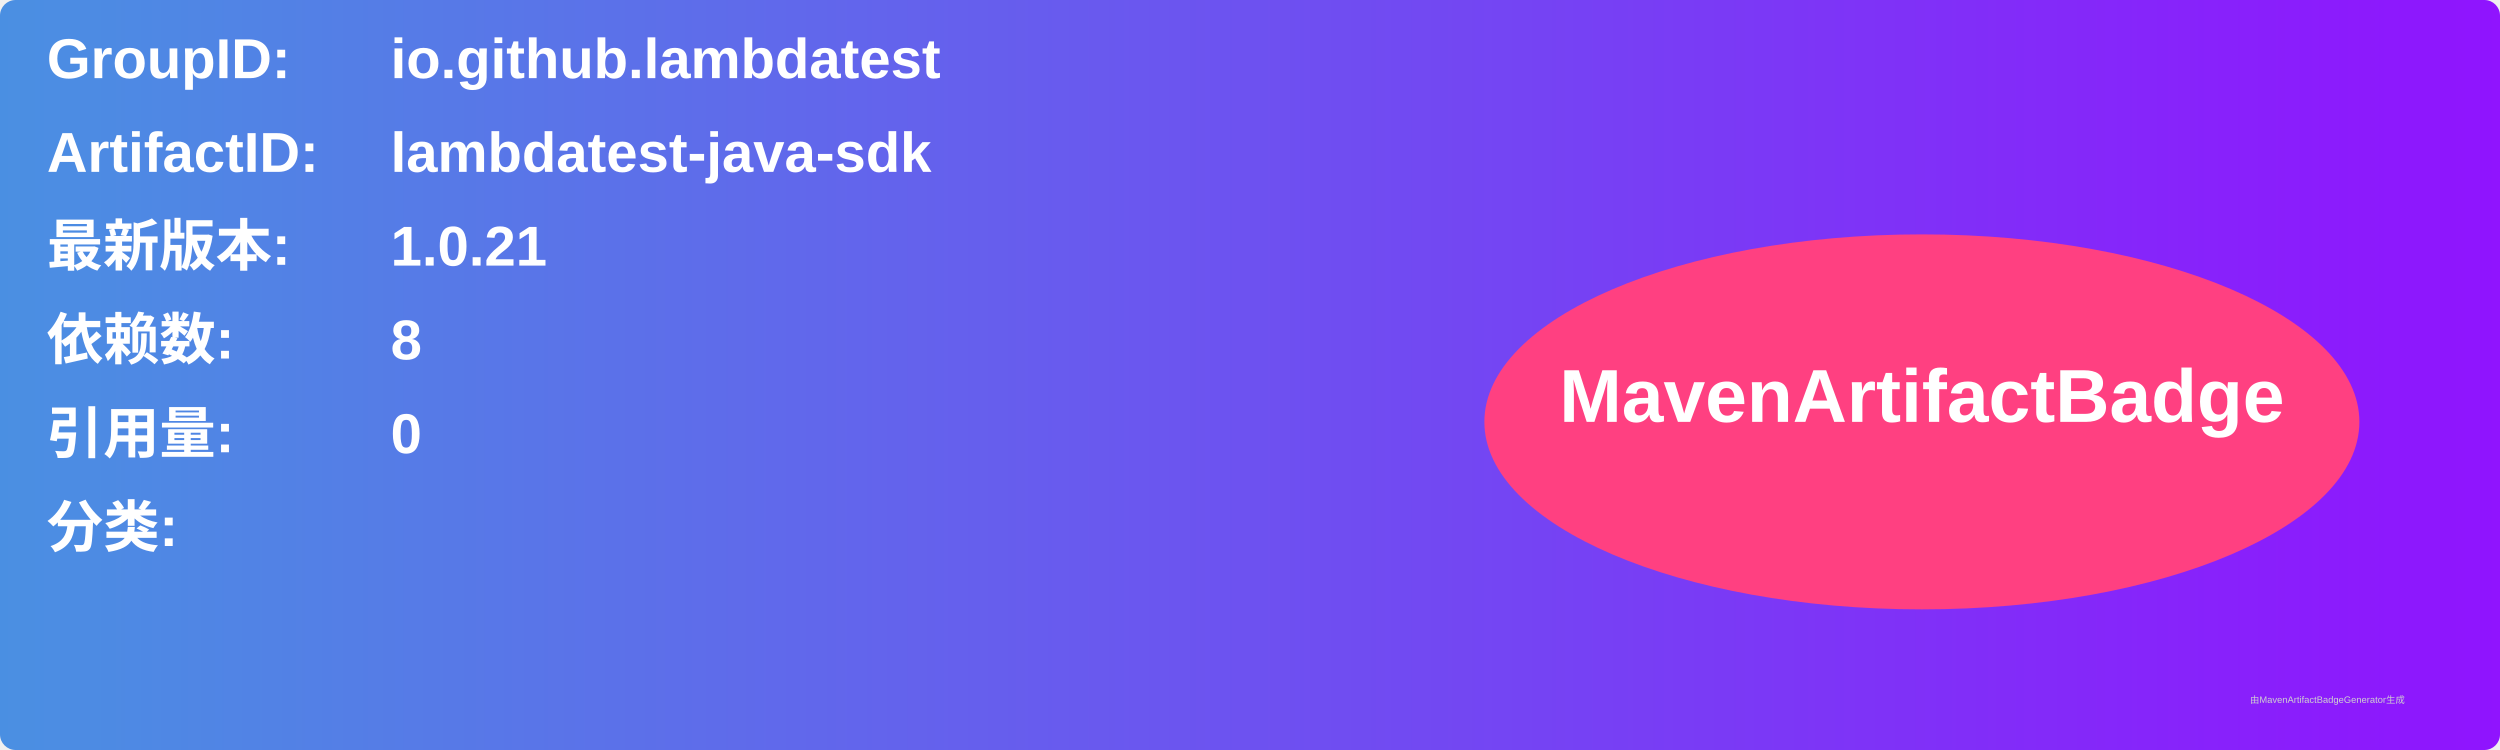
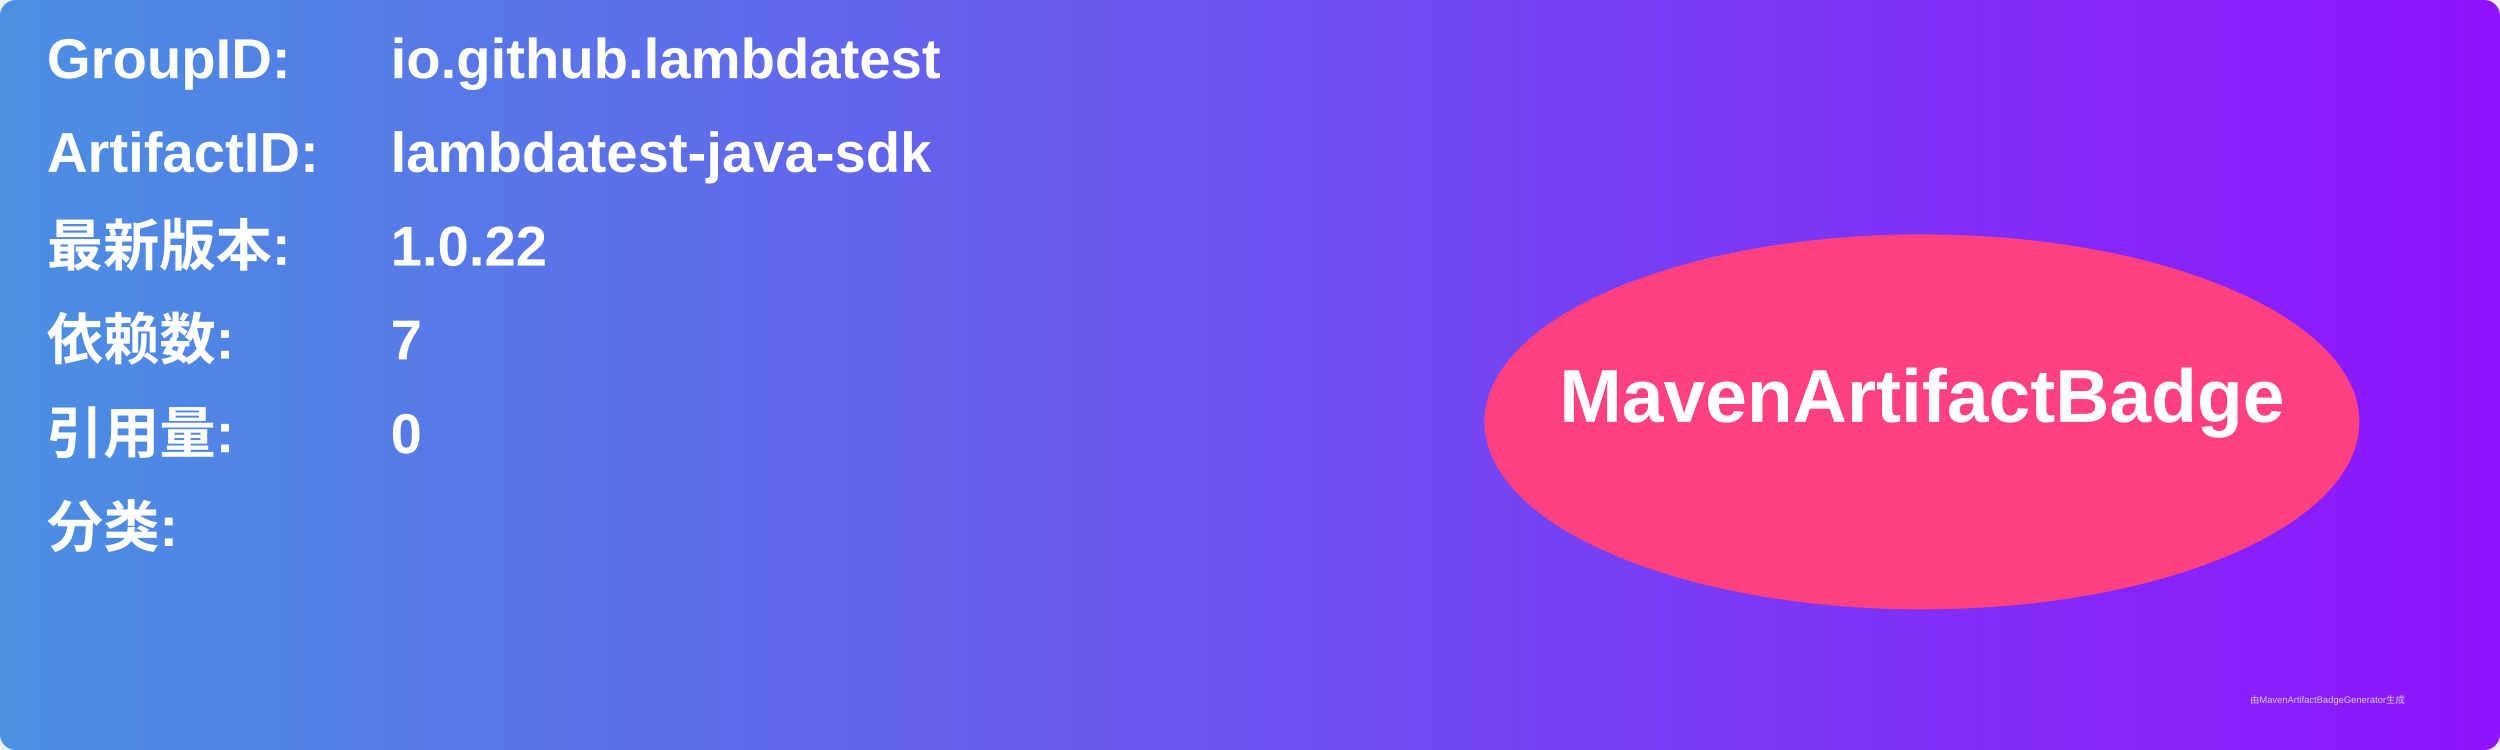
<svg xmlns="http://www.w3.org/2000/svg" width="800" height="240" viewBox="0 0 800 240">
  <linearGradient id="grad" x1="0%" y1="0%" x2="100%" y2="0%">
    <stop offset="0%" stop-color="#4a90e2" />
    <stop offset="100%" stop-color="#9013fe" />
  </linearGradient>
  <rect width="100%" height="100%" rx="5" ry="5" fill="url(#grad)" />
  <g transform="translate(15, 15)">
    <text x="0" y="10" font-family="Arial" font-size="18" fill="white" font-weight="bold" width="260">GroupID:</text>
    <text x="110" y="10" font-family="Arial" font-size="18" fill="white" font-weight="bold" width="460">io.github.lambdatest</text>
    <text x="0" y="40" font-family="Arial" font-size="18" fill="white" font-weight="bold" width="260">ArtifactID:</text>
    <text x="110" y="40" font-family="Arial" font-size="18" fill="white" font-weight="bold" width="460">lambdatest-java-sdk</text>
    <text x="0" y="70" font-family="Arial" font-size="18" fill="white" font-weight="bold">最新版本:</text>
    <text x="110" y="70" font-family="Arial" font-size="18" fill="white" font-weight="bold">
-       <tspan font-weight="bold">1.0.21</tspan>
+       <tspan font-weight="bold">1.0.22</tspan>
    </text>
    <text x="0" y="100" font-family="Arial" font-size="18" fill="white" font-weight="bold">依赖数: </text>
    <text x="110" y="100" font-family="Arial" font-size="18" fill="white">
-       <tspan font-weight="bold">8</tspan>
+       <tspan font-weight="bold">7</tspan>
    </text>
    <text x="0" y="130" font-family="Arial" font-size="18" fill="white" font-weight="bold">引用量: </text>
    <text x="110" y="130" font-family="Arial" font-size="18" fill="white">
      <tspan font-weight="bold">0</tspan>
    </text>
    <text x="0" y="160" font-family="Arial" font-size="18" fill="white" font-weight="bold">分类:</text>
    <text x="10" y="190" font-family="Arial" font-size="10" fill="white">
      <tspan font-weight="bold" />
    </text>
    <ellipse cx="600" cy="120" rx="140" ry="60" fill="#ff4081" />
    <text x="600" y="120" text-anchor="middle" font-family="Arial" font-size="24" fill="white" font-weight="bold">MavenArtifactBadge</text>
  </g>
  <text x="720" y="225" font-family="Arial" font-size="3" fill="#d0d0d0">由MavenArtifactBadgeGenerator生成</text>
</svg>
